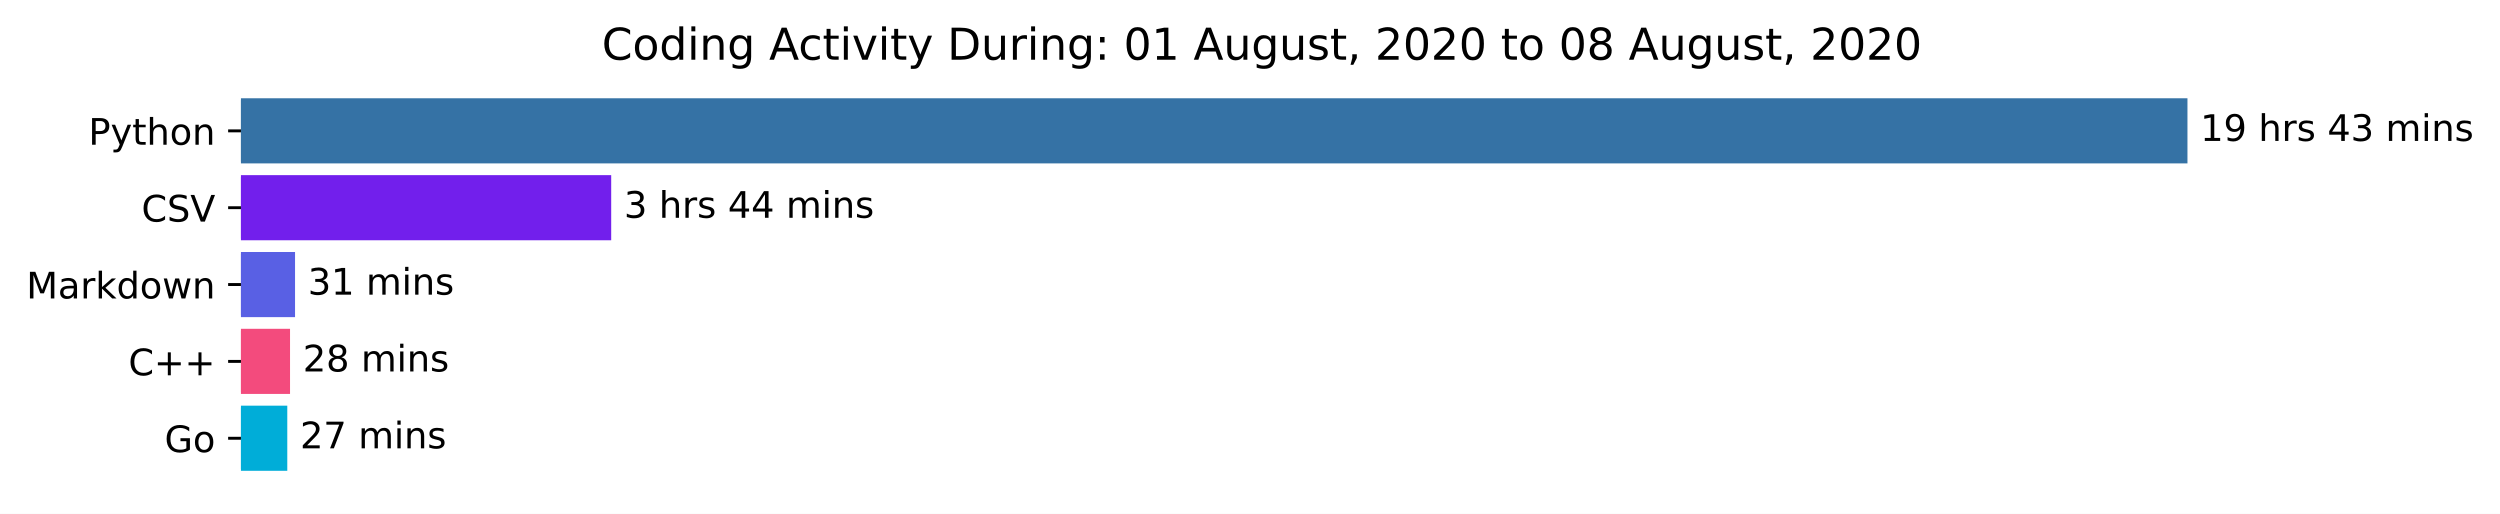
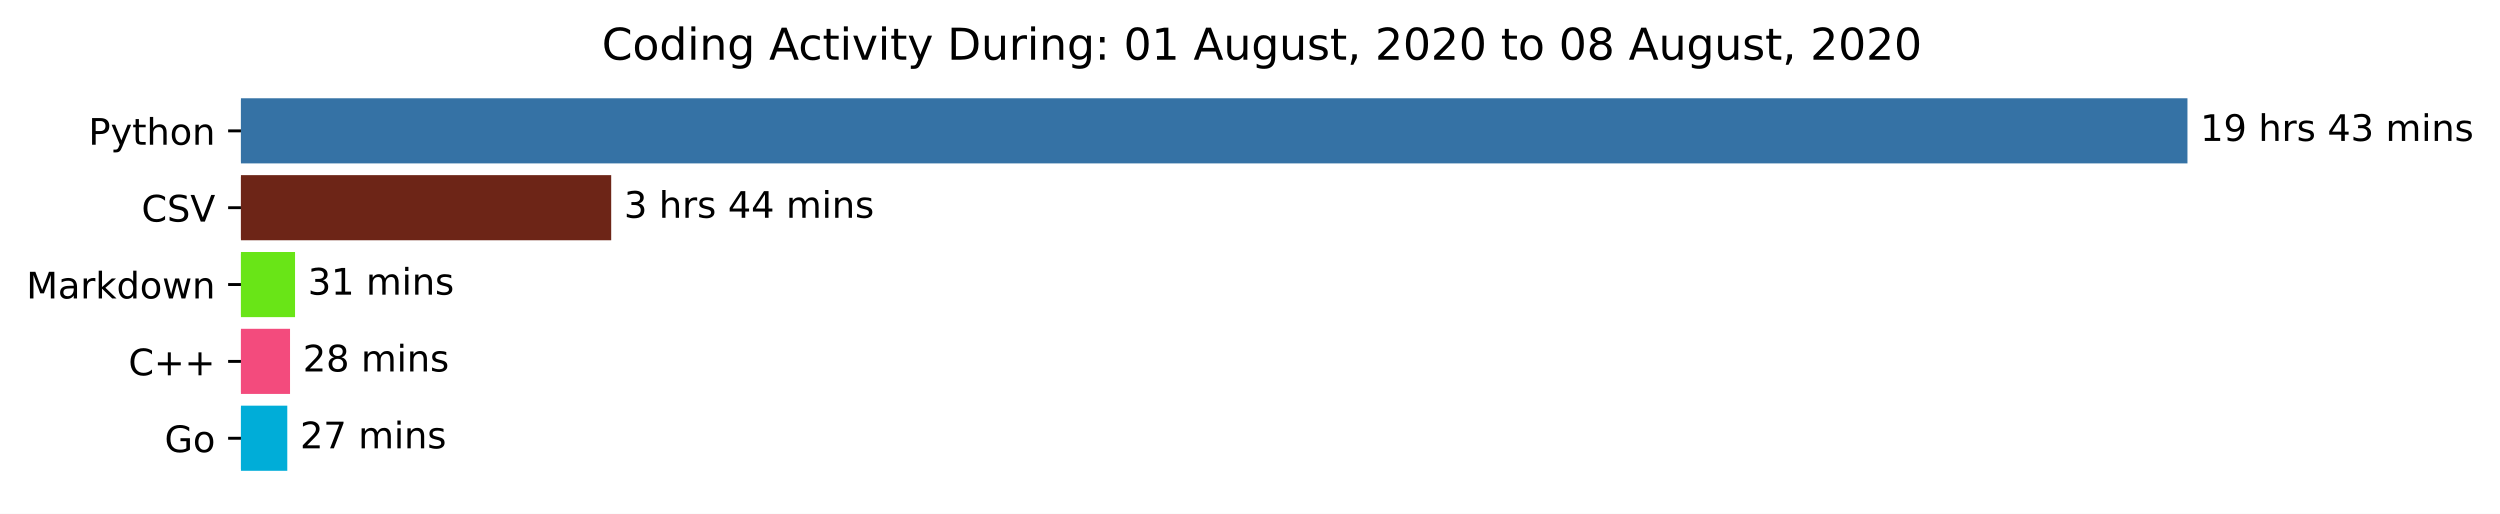
<svg xmlns="http://www.w3.org/2000/svg" xmlns:xlink="http://www.w3.org/1999/xlink" height="140.398pt" version="1.1" viewBox="0 0 683.177 140.398" width="683.177pt">
  <defs>
    <style type="text/css">*{stroke-linecap:butt;stroke-linejoin:round;}</style>
  </defs>
  <g id="figure_1">
    <g id="patch_1">
      <path d="M 0 140.398  L 683.177 140.398  L 683.177 0  L 0 0  z " style="fill:#ffffff;" />
    </g>
    <g id="axes_1">
      <g id="patch_2">
-         <path clip-path="url(#pdf155ae4b3)" d="M 65.841 27.358  L 597.269 27.358  L 597.269 44.158  L 65.841 44.158  z " style="fill:#3572a5;stroke:#3572a5;stroke-linejoin:miter;" />
+         <path clip-path="url(#paf88c48c6a)" d="M 65.841 27.358  L 597.269 27.358  L 597.269 44.158  L 65.841 44.158  z " style="fill:#3572a5;stroke:#3572a5;stroke-linejoin:miter;" />
      </g>
      <g id="patch_3">
-         <path clip-path="url(#pdf155ae4b3)" d="M 65.841 48.358  L 166.522 48.358  L 166.522 65.158  L 65.841 65.158  z " style="fill:#721fec;stroke:#721fec;stroke-linejoin:miter;" />
+         <path clip-path="url(#paf88c48c6a)" d="M 65.841 48.358  L 166.522 48.358  L 166.522 65.158  L 65.841 65.158  z " style="fill:#6d2517;stroke:#6d2517;stroke-linejoin:miter;" />
      </g>
      <g id="patch_4">
-         <path clip-path="url(#pdf155ae4b3)" d="M 65.841 69.358  L 80.126 69.358  L 80.126 86.158  L 65.841 86.158  z " style="fill:#5960e4;stroke:#5960e4;stroke-linejoin:miter;" />
+         <path clip-path="url(#paf88c48c6a)" d="M 65.841 69.358  L 80.126 69.358  L 80.126 86.158  L 65.841 86.158  z " style="fill:#69e517;stroke:#69e517;stroke-linejoin:miter;" />
      </g>
      <g id="patch_5">
-         <path clip-path="url(#pdf155ae4b3)" d="M 65.841 90.358  L 78.759 90.358  L 78.759 107.158  L 65.841 107.158  z " style="fill:#f34b7d;stroke:#f34b7d;stroke-linejoin:miter;" />
+         <path clip-path="url(#paf88c48c6a)" d="M 65.841 90.358  L 78.759 90.358  L 78.759 107.158  L 65.841 107.158  z " style="fill:#f34b7d;stroke:#f34b7d;stroke-linejoin:miter;" />
      </g>
      <g id="patch_6">
-         <path clip-path="url(#pdf155ae4b3)" d="M 65.841 111.358  L 78.007 111.358  L 78.007 128.158  L 65.841 128.158  z " style="fill:#00add8;stroke:#00add8;stroke-linejoin:miter;" />
+         <path clip-path="url(#paf88c48c6a)" d="M 65.841 111.358  L 78.007 111.358  L 78.007 128.158  L 65.841 128.158  z " style="fill:#00add8;stroke:#00add8;stroke-linejoin:miter;" />
      </g>
      <g id="matplotlib.axis_1" />
      <g id="matplotlib.axis_2">
        <g id="ytick_1">
          <g id="line2d_1">
            <defs>
-               <path d="M 0 0  L -3.5 0  " id="me86189a939" style="stroke:#000000;stroke-width:0.8;" />
+               <path d="M 0 0  L -3.5 0  " id="m9928dcff98" style="stroke:#000000;stroke-width:0.8;" />
            </defs>
            <g>
-               <use style="stroke:#000000;stroke-width:0.8;" x="65.841" xlink:href="#me86189a939" y="35.758" />
+               <use style="stroke:#000000;stroke-width:0.8;" x="65.841" xlink:href="#m9928dcff98" y="35.758" />
            </g>
          </g>
          <g id="text_1">
            <g transform="translate(24.17813 39.55734)scale(0.1 -0.1)">
              <defs>
                <path d="M 19.672 64.797  L 19.672 37.406  L 32.078 37.406  Q 38.969 37.406 42.719 40.969  Q 46.484 44.531 46.484 51.125  Q 46.484 57.672 42.719 61.234  Q 38.969 64.797 32.078 64.797  z M 9.812 72.906  L 32.078 72.906  Q 44.344 72.906 50.609 67.359  Q 56.891 61.812 56.891 51.125  Q 56.891 40.328 50.609 34.812  Q 44.344 29.297 32.078 29.297  L 19.672 29.297  L 19.672 0  L 9.812 0  z " id="DejaVuSans-80" />
                <path d="M 32.172 -5.078  Q 28.375 -14.844 24.75 -17.812  Q 21.141 -20.797 15.094 -20.797  L 7.906 -20.797  L 7.906 -13.281  L 13.188 -13.281  Q 16.891 -13.281 18.938 -11.516  Q 21 -9.766 23.484 -3.219  L 25.094 0.875  L 2.984 54.688  L 12.5 54.688  L 29.594 11.922  L 46.688 54.688  L 56.203 54.688  z " id="DejaVuSans-121" />
                <path d="M 18.312 70.219  L 18.312 54.688  L 36.812 54.688  L 36.812 47.703  L 18.312 47.703  L 18.312 18.016  Q 18.312 11.328 20.141 9.422  Q 21.969 7.516 27.594 7.516  L 36.812 7.516  L 36.812 0  L 27.594 0  Q 17.188 0 13.234 3.875  Q 9.281 7.766 9.281 18.016  L 9.281 47.703  L 2.688 47.703  L 2.688 54.688  L 9.281 54.688  L 9.281 70.219  z " id="DejaVuSans-116" />
                <path d="M 54.891 33.016  L 54.891 0  L 45.906 0  L 45.906 32.719  Q 45.906 40.484 42.875 44.328  Q 39.844 48.188 33.797 48.188  Q 26.516 48.188 22.312 43.547  Q 18.109 38.922 18.109 30.906  L 18.109 0  L 9.078 0  L 9.078 75.984  L 18.109 75.984  L 18.109 46.188  Q 21.344 51.125 25.703 53.562  Q 30.078 56 35.797 56  Q 45.219 56 50.047 50.172  Q 54.891 44.344 54.891 33.016  z " id="DejaVuSans-104" />
                <path d="M 30.609 48.391  Q 23.391 48.391 19.188 42.75  Q 14.984 37.109 14.984 27.297  Q 14.984 17.484 19.156 11.844  Q 23.344 6.203 30.609 6.203  Q 37.797 6.203 41.984 11.859  Q 46.188 17.531 46.188 27.297  Q 46.188 37.016 41.984 42.703  Q 37.797 48.391 30.609 48.391  z M 30.609 56  Q 42.328 56 49.016 48.375  Q 55.719 40.766 55.719 27.297  Q 55.719 13.875 49.016 6.219  Q 42.328 -1.422 30.609 -1.422  Q 18.844 -1.422 12.172 6.219  Q 5.516 13.875 5.516 27.297  Q 5.516 40.766 12.172 48.375  Q 18.844 56 30.609 56  z " id="DejaVuSans-111" />
                <path d="M 54.891 33.016  L 54.891 0  L 45.906 0  L 45.906 32.719  Q 45.906 40.484 42.875 44.328  Q 39.844 48.188 33.797 48.188  Q 26.516 48.188 22.312 43.547  Q 18.109 38.922 18.109 30.906  L 18.109 0  L 9.078 0  L 9.078 54.688  L 18.109 54.688  L 18.109 46.188  Q 21.344 51.125 25.703 53.562  Q 30.078 56 35.797 56  Q 45.219 56 50.047 50.172  Q 54.891 44.344 54.891 33.016  z " id="DejaVuSans-110" />
              </defs>
              <use xlink:href="#DejaVuSans-80" />
              <use x="60.303" xlink:href="#DejaVuSans-121" />
              <use x="119.482" xlink:href="#DejaVuSans-116" />
              <use x="158.691" xlink:href="#DejaVuSans-104" />
              <use x="222.07" xlink:href="#DejaVuSans-111" />
              <use x="283.252" xlink:href="#DejaVuSans-110" />
            </g>
          </g>
        </g>
        <g id="ytick_2">
          <g id="line2d_2">
            <g>
-               <use style="stroke:#000000;stroke-width:0.8;" x="65.841" xlink:href="#me86189a939" y="56.758" />
+               <use style="stroke:#000000;stroke-width:0.8;" x="65.841" xlink:href="#m9928dcff98" y="56.758" />
            </g>
          </g>
          <g id="text_2">
            <g transform="translate(38.66875 60.55734)scale(0.1 -0.1)">
              <defs>
                <path d="M 64.406 67.281  L 64.406 56.891  Q 59.422 61.531 53.781 63.812  Q 48.141 66.109 41.797 66.109  Q 29.297 66.109 22.656 58.469  Q 16.016 50.828 16.016 36.375  Q 16.016 21.969 22.656 14.328  Q 29.297 6.688 41.797 6.688  Q 48.141 6.688 53.781 8.984  Q 59.422 11.281 64.406 15.922  L 64.406 5.609  Q 59.234 2.094 53.438 0.328  Q 47.656 -1.422 41.219 -1.422  Q 24.656 -1.422 15.125 8.703  Q 5.609 18.844 5.609 36.375  Q 5.609 53.953 15.125 64.078  Q 24.656 74.219 41.219 74.219  Q 47.75 74.219 53.531 72.484  Q 59.328 70.75 64.406 67.281  z " id="DejaVuSans-67" />
                <path d="M 53.516 70.516  L 53.516 60.891  Q 47.906 63.578 42.922 64.891  Q 37.938 66.219 33.297 66.219  Q 25.25 66.219 20.875 63.094  Q 16.5 59.969 16.5 54.203  Q 16.5 49.359 19.406 46.891  Q 22.312 44.438 30.422 42.922  L 36.375 41.703  Q 47.406 39.594 52.656 34.297  Q 57.906 29 57.906 20.125  Q 57.906 9.516 50.797 4.047  Q 43.703 -1.422 29.984 -1.422  Q 24.812 -1.422 18.969 -0.25  Q 13.141 0.922 6.891 3.219  L 6.891 13.375  Q 12.891 10.016 18.656 8.297  Q 24.422 6.594 29.984 6.594  Q 38.422 6.594 43.016 9.906  Q 47.609 13.234 47.609 19.391  Q 47.609 24.75 44.312 27.781  Q 41.016 30.812 33.5 32.328  L 27.484 33.5  Q 16.453 35.688 11.516 40.375  Q 6.594 45.062 6.594 53.422  Q 6.594 63.094 13.406 68.656  Q 20.219 74.219 32.172 74.219  Q 37.312 74.219 42.625 73.281  Q 47.953 72.359 53.516 70.516  z " id="DejaVuSans-83" />
                <path d="M 28.609 0  L 0.781 72.906  L 11.078 72.906  L 34.188 11.531  L 57.328 72.906  L 67.578 72.906  L 39.797 0  z " id="DejaVuSans-86" />
              </defs>
              <use xlink:href="#DejaVuSans-67" />
              <use x="69.824" xlink:href="#DejaVuSans-83" />
              <use x="133.301" xlink:href="#DejaVuSans-86" />
            </g>
          </g>
        </g>
        <g id="ytick_3">
          <g id="line2d_3">
            <g>
-               <use style="stroke:#000000;stroke-width:0.8;" x="65.841" xlink:href="#me86189a939" y="77.758" />
+               <use style="stroke:#000000;stroke-width:0.8;" x="65.841" xlink:href="#m9928dcff98" y="77.758" />
            </g>
          </g>
          <g id="text_3">
            <g transform="translate(7.2 81.55734)scale(0.1 -0.1)">
              <defs>
                <path d="M 9.812 72.906  L 24.516 72.906  L 43.109 23.297  L 61.812 72.906  L 76.516 72.906  L 76.516 0  L 66.891 0  L 66.891 64.016  L 48.094 14.016  L 38.188 14.016  L 19.391 64.016  L 19.391 0  L 9.812 0  z " id="DejaVuSans-77" />
                <path d="M 34.281 27.484  Q 23.391 27.484 19.188 25  Q 14.984 22.516 14.984 16.5  Q 14.984 11.719 18.141 8.906  Q 21.297 6.109 26.703 6.109  Q 34.188 6.109 38.703 11.406  Q 43.219 16.703 43.219 25.484  L 43.219 27.484  z M 52.203 31.203  L 52.203 0  L 43.219 0  L 43.219 8.297  Q 40.141 3.328 35.547 0.953  Q 30.953 -1.422 24.312 -1.422  Q 15.922 -1.422 10.953 3.297  Q 6 8.016 6 15.922  Q 6 25.141 12.172 29.828  Q 18.359 34.516 30.609 34.516  L 43.219 34.516  L 43.219 35.406  Q 43.219 41.609 39.141 45  Q 35.062 48.391 27.688 48.391  Q 23 48.391 18.547 47.266  Q 14.109 46.141 10.016 43.891  L 10.016 52.203  Q 14.938 54.109 19.578 55.047  Q 24.219 56 28.609 56  Q 40.484 56 46.344 49.844  Q 52.203 43.703 52.203 31.203  z " id="DejaVuSans-97" />
                <path d="M 41.109 46.297  Q 39.594 47.172 37.812 47.578  Q 36.031 48 33.891 48  Q 26.266 48 22.188 43.047  Q 18.109 38.094 18.109 28.812  L 18.109 0  L 9.078 0  L 9.078 54.688  L 18.109 54.688  L 18.109 46.188  Q 20.953 51.172 25.484 53.578  Q 30.031 56 36.531 56  Q 37.453 56 38.578 55.875  Q 39.703 55.766 41.062 55.516  z " id="DejaVuSans-114" />
                <path d="M 9.078 75.984  L 18.109 75.984  L 18.109 31.109  L 44.922 54.688  L 56.391 54.688  L 27.391 29.109  L 57.625 0  L 45.906 0  L 18.109 26.703  L 18.109 0  L 9.078 0  z " id="DejaVuSans-107" />
                <path d="M 45.406 46.391  L 45.406 75.984  L 54.391 75.984  L 54.391 0  L 45.406 0  L 45.406 8.203  Q 42.578 3.328 38.25 0.953  Q 33.938 -1.422 27.875 -1.422  Q 17.969 -1.422 11.734 6.484  Q 5.516 14.406 5.516 27.297  Q 5.516 40.188 11.734 48.094  Q 17.969 56 27.875 56  Q 33.938 56 38.25 53.625  Q 42.578 51.266 45.406 46.391  z M 14.797 27.297  Q 14.797 17.391 18.875 11.75  Q 22.953 6.109 30.078 6.109  Q 37.203 6.109 41.297 11.75  Q 45.406 17.391 45.406 27.297  Q 45.406 37.203 41.297 42.844  Q 37.203 48.484 30.078 48.484  Q 22.953 48.484 18.875 42.844  Q 14.797 37.203 14.797 27.297  z " id="DejaVuSans-100" />
                <path d="M 4.203 54.688  L 13.188 54.688  L 24.422 12.016  L 35.594 54.688  L 46.188 54.688  L 57.422 12.016  L 68.609 54.688  L 77.594 54.688  L 63.281 0  L 52.688 0  L 40.922 44.828  L 29.109 0  L 18.5 0  z " id="DejaVuSans-119" />
              </defs>
              <use xlink:href="#DejaVuSans-77" />
              <use x="86.279" xlink:href="#DejaVuSans-97" />
              <use x="147.559" xlink:href="#DejaVuSans-114" />
              <use x="188.672" xlink:href="#DejaVuSans-107" />
              <use x="246.582" xlink:href="#DejaVuSans-100" />
              <use x="310.059" xlink:href="#DejaVuSans-111" />
              <use x="371.24" xlink:href="#DejaVuSans-119" />
              <use x="453.027" xlink:href="#DejaVuSans-110" />
            </g>
          </g>
        </g>
        <g id="ytick_4">
          <g id="line2d_4">
            <g>
-               <use style="stroke:#000000;stroke-width:0.8;" x="65.841" xlink:href="#me86189a939" y="98.758" />
+               <use style="stroke:#000000;stroke-width:0.8;" x="65.841" xlink:href="#m9928dcff98" y="98.758" />
            </g>
          </g>
          <g id="text_4">
            <g transform="translate(35.09844 102.5573)scale(0.1 -0.1)">
              <defs>
                <path d="M 46 62.703  L 46 35.5  L 73.188 35.5  L 73.188 27.203  L 46 27.203  L 46 0  L 37.797 0  L 37.797 27.203  L 10.594 27.203  L 10.594 35.5  L 37.797 35.5  L 37.797 62.703  z " id="DejaVuSans-43" />
              </defs>
              <use xlink:href="#DejaVuSans-67" />
              <use x="69.824" xlink:href="#DejaVuSans-43" />
              <use x="153.613" xlink:href="#DejaVuSans-43" />
            </g>
          </g>
        </g>
        <g id="ytick_5">
          <g id="line2d_5">
            <g>
-               <use style="stroke:#000000;stroke-width:0.8;" x="65.841" xlink:href="#me86189a939" y="119.758" />
+               <use style="stroke:#000000;stroke-width:0.8;" x="65.841" xlink:href="#m9928dcff98" y="119.758" />
            </g>
          </g>
          <g id="text_5">
            <g transform="translate(44.97344 123.5573)scale(0.1 -0.1)">
              <defs>
                <path d="M 59.516 10.406  L 59.516 29.984  L 43.406 29.984  L 43.406 38.094  L 69.281 38.094  L 69.281 6.781  Q 63.578 2.734 56.688 0.656  Q 49.812 -1.422 42 -1.422  Q 24.906 -1.422 15.25 8.562  Q 5.609 18.562 5.609 36.375  Q 5.609 54.25 15.25 64.234  Q 24.906 74.219 42 74.219  Q 49.125 74.219 55.547 72.453  Q 61.969 70.703 67.391 67.281  L 67.391 56.781  Q 61.922 61.422 55.766 63.766  Q 49.609 66.109 42.828 66.109  Q 29.438 66.109 22.719 58.641  Q 16.016 51.172 16.016 36.375  Q 16.016 21.625 22.719 14.156  Q 29.438 6.688 42.828 6.688  Q 48.047 6.688 52.141 7.594  Q 56.25 8.5 59.516 10.406  z " id="DejaVuSans-71" />
              </defs>
              <use xlink:href="#DejaVuSans-71" />
              <use x="77.49" xlink:href="#DejaVuSans-111" />
            </g>
          </g>
        </g>
      </g>
      <g id="text_6">
        <g transform="translate(601.2692 38.5175)scale(0.1 -0.1)">
          <defs>
            <path d="M 12.406 8.297  L 28.516 8.297  L 28.516 63.922  L 10.984 60.406  L 10.984 69.391  L 28.422 72.906  L 38.281 72.906  L 38.281 8.297  L 54.391 8.297  L 54.391 0  L 12.406 0  z " id="DejaVuSans-49" />
            <path d="M 10.984 1.516  L 10.984 10.5  Q 14.703 8.734 18.5 7.812  Q 22.312 6.891 25.984 6.891  Q 35.75 6.891 40.891 13.453  Q 46.047 20.016 46.781 33.406  Q 43.953 29.203 39.594 26.953  Q 35.25 24.703 29.984 24.703  Q 19.047 24.703 12.672 31.312  Q 6.297 37.938 6.297 49.422  Q 6.297 60.641 12.938 67.422  Q 19.578 74.219 30.609 74.219  Q 43.266 74.219 49.922 64.516  Q 56.594 54.828 56.594 36.375  Q 56.594 19.141 48.406 8.859  Q 40.234 -1.422 26.422 -1.422  Q 22.703 -1.422 18.891 -0.688  Q 15.094 0.047 10.984 1.516  z M 30.609 32.422  Q 37.25 32.422 41.125 36.953  Q 45.016 41.5 45.016 49.422  Q 45.016 57.281 41.125 61.844  Q 37.25 66.406 30.609 66.406  Q 23.969 66.406 20.094 61.844  Q 16.219 57.281 16.219 49.422  Q 16.219 41.5 20.094 36.953  Q 23.969 32.422 30.609 32.422  z " id="DejaVuSans-57" />
            <path id="DejaVuSans-32" />
            <path d="M 44.281 53.078  L 44.281 44.578  Q 40.484 46.531 36.375 47.5  Q 32.281 48.484 27.875 48.484  Q 21.188 48.484 17.844 46.438  Q 14.5 44.391 14.5 40.281  Q 14.5 37.156 16.891 35.375  Q 19.281 33.594 26.516 31.984  L 29.594 31.297  Q 39.156 29.25 43.188 25.516  Q 47.219 21.781 47.219 15.094  Q 47.219 7.469 41.188 3.016  Q 35.156 -1.422 24.609 -1.422  Q 20.219 -1.422 15.453 -0.562  Q 10.688 0.297 5.422 2  L 5.422 11.281  Q 10.406 8.688 15.234 7.391  Q 20.062 6.109 24.812 6.109  Q 31.156 6.109 34.562 8.281  Q 37.984 10.453 37.984 14.406  Q 37.984 18.062 35.516 20.016  Q 33.062 21.969 24.703 23.781  L 21.578 24.516  Q 13.234 26.266 9.516 29.906  Q 5.812 33.547 5.812 39.891  Q 5.812 47.609 11.281 51.797  Q 16.75 56 26.812 56  Q 31.781 56 36.172 55.266  Q 40.578 54.547 44.281 53.078  z " id="DejaVuSans-115" />
            <path d="M 37.797 64.312  L 12.891 25.391  L 37.797 25.391  z M 35.203 72.906  L 47.609 72.906  L 47.609 25.391  L 58.016 25.391  L 58.016 17.188  L 47.609 17.188  L 47.609 0  L 37.797 0  L 37.797 17.188  L 4.891 17.188  L 4.891 26.703  z " id="DejaVuSans-52" />
            <path d="M 40.578 39.312  Q 47.656 37.797 51.625 33  Q 55.609 28.219 55.609 21.188  Q 55.609 10.406 48.188 4.484  Q 40.766 -1.422 27.094 -1.422  Q 22.516 -1.422 17.656 -0.516  Q 12.797 0.391 7.625 2.203  L 7.625 11.719  Q 11.719 9.328 16.594 8.109  Q 21.484 6.891 26.812 6.891  Q 36.078 6.891 40.938 10.547  Q 45.797 14.203 45.797 21.188  Q 45.797 27.641 41.281 31.266  Q 36.766 34.906 28.719 34.906  L 20.219 34.906  L 20.219 43.016  L 29.109 43.016  Q 36.375 43.016 40.234 45.922  Q 44.094 48.828 44.094 54.297  Q 44.094 59.906 40.109 62.906  Q 36.141 65.922 28.719 65.922  Q 24.656 65.922 20.016 65.031  Q 15.375 64.156 9.812 62.312  L 9.812 71.094  Q 15.438 72.656 20.344 73.438  Q 25.25 74.219 29.594 74.219  Q 40.828 74.219 47.359 69.109  Q 53.906 64.016 53.906 55.328  Q 53.906 49.266 50.438 45.094  Q 46.969 40.922 40.578 39.312  z " id="DejaVuSans-51" />
            <path d="M 52 44.188  Q 55.375 50.25 60.062 53.125  Q 64.75 56 71.094 56  Q 79.641 56 84.281 50.016  Q 88.922 44.047 88.922 33.016  L 88.922 0  L 79.891 0  L 79.891 32.719  Q 79.891 40.578 77.094 44.375  Q 74.312 48.188 68.609 48.188  Q 61.625 48.188 57.562 43.547  Q 53.516 38.922 53.516 30.906  L 53.516 0  L 44.484 0  L 44.484 32.719  Q 44.484 40.625 41.703 44.406  Q 38.922 48.188 33.109 48.188  Q 26.219 48.188 22.156 43.531  Q 18.109 38.875 18.109 30.906  L 18.109 0  L 9.078 0  L 9.078 54.688  L 18.109 54.688  L 18.109 46.188  Q 21.188 51.219 25.484 53.609  Q 29.781 56 35.688 56  Q 41.656 56 45.828 52.969  Q 50 49.953 52 44.188  z " id="DejaVuSans-109" />
            <path d="M 9.422 54.688  L 18.406 54.688  L 18.406 0  L 9.422 0  z M 9.422 75.984  L 18.406 75.984  L 18.406 64.594  L 9.422 64.594  z " id="DejaVuSans-105" />
          </defs>
          <use xlink:href="#DejaVuSans-49" />
          <use x="63.623" xlink:href="#DejaVuSans-57" />
          <use x="127.246" xlink:href="#DejaVuSans-32" />
          <use x="159.033" xlink:href="#DejaVuSans-104" />
          <use x="222.412" xlink:href="#DejaVuSans-114" />
          <use x="263.525" xlink:href="#DejaVuSans-115" />
          <use x="315.625" xlink:href="#DejaVuSans-32" />
          <use x="347.412" xlink:href="#DejaVuSans-52" />
          <use x="411.035" xlink:href="#DejaVuSans-51" />
          <use x="474.658" xlink:href="#DejaVuSans-32" />
          <use x="506.445" xlink:href="#DejaVuSans-109" />
          <use x="603.857" xlink:href="#DejaVuSans-105" />
          <use x="631.641" xlink:href="#DejaVuSans-110" />
          <use x="695.02" xlink:href="#DejaVuSans-115" />
        </g>
      </g>
      <g id="text_7">
        <g transform="translate(170.5216 59.5175)scale(0.1 -0.1)">
          <use xlink:href="#DejaVuSans-51" />
          <use x="63.623" xlink:href="#DejaVuSans-32" />
          <use x="95.41" xlink:href="#DejaVuSans-104" />
          <use x="158.789" xlink:href="#DejaVuSans-114" />
          <use x="199.902" xlink:href="#DejaVuSans-115" />
          <use x="252.002" xlink:href="#DejaVuSans-32" />
          <use x="283.789" xlink:href="#DejaVuSans-52" />
          <use x="347.412" xlink:href="#DejaVuSans-52" />
          <use x="411.035" xlink:href="#DejaVuSans-32" />
          <use x="442.822" xlink:href="#DejaVuSans-109" />
          <use x="540.234" xlink:href="#DejaVuSans-105" />
          <use x="568.018" xlink:href="#DejaVuSans-110" />
          <use x="631.396" xlink:href="#DejaVuSans-115" />
        </g>
      </g>
      <g id="text_8">
        <g transform="translate(84.12597 80.5175)scale(0.1 -0.1)">
          <use xlink:href="#DejaVuSans-51" />
          <use x="63.623" xlink:href="#DejaVuSans-49" />
          <use x="127.246" xlink:href="#DejaVuSans-32" />
          <use x="159.033" xlink:href="#DejaVuSans-109" />
          <use x="256.445" xlink:href="#DejaVuSans-105" />
          <use x="284.229" xlink:href="#DejaVuSans-110" />
          <use x="347.607" xlink:href="#DejaVuSans-115" />
        </g>
      </g>
      <g id="text_9">
        <g transform="translate(82.75895 101.5175)scale(0.1 -0.1)">
          <defs>
            <path d="M 19.188 8.297  L 53.609 8.297  L 53.609 0  L 7.328 0  L 7.328 8.297  Q 12.938 14.109 22.625 23.891  Q 32.328 33.688 34.812 36.531  Q 39.547 41.844 41.422 45.531  Q 43.312 49.219 43.312 52.781  Q 43.312 58.594 39.234 62.25  Q 35.156 65.922 28.609 65.922  Q 23.969 65.922 18.812 64.312  Q 13.672 62.703 7.812 59.422  L 7.812 69.391  Q 13.766 71.781 18.938 73  Q 24.125 74.219 28.422 74.219  Q 39.75 74.219 46.484 68.547  Q 53.219 62.891 53.219 53.422  Q 53.219 48.922 51.531 44.891  Q 49.859 40.875 45.406 35.406  Q 44.188 33.984 37.641 27.219  Q 31.109 20.453 19.188 8.297  z " id="DejaVuSans-50" />
            <path d="M 31.781 34.625  Q 24.75 34.625 20.719 30.859  Q 16.703 27.094 16.703 20.516  Q 16.703 13.922 20.719 10.156  Q 24.75 6.391 31.781 6.391  Q 38.812 6.391 42.859 10.172  Q 46.922 13.969 46.922 20.516  Q 46.922 27.094 42.891 30.859  Q 38.875 34.625 31.781 34.625  z M 21.922 38.812  Q 15.578 40.375 12.031 44.719  Q 8.5 49.078 8.5 55.328  Q 8.5 64.062 14.719 69.141  Q 20.953 74.219 31.781 74.219  Q 42.672 74.219 48.875 69.141  Q 55.078 64.062 55.078 55.328  Q 55.078 49.078 51.531 44.719  Q 48 40.375 41.703 38.812  Q 48.828 37.156 52.797 32.312  Q 56.781 27.484 56.781 20.516  Q 56.781 9.906 50.312 4.234  Q 43.844 -1.422 31.781 -1.422  Q 19.734 -1.422 13.25 4.234  Q 6.781 9.906 6.781 20.516  Q 6.781 27.484 10.781 32.312  Q 14.797 37.156 21.922 38.812  z M 18.312 54.391  Q 18.312 48.734 21.844 45.562  Q 25.391 42.391 31.781 42.391  Q 38.141 42.391 41.719 45.562  Q 45.312 48.734 45.312 54.391  Q 45.312 60.062 41.719 63.234  Q 38.141 66.406 31.781 66.406  Q 25.391 66.406 21.844 63.234  Q 18.312 60.062 18.312 54.391  z " id="DejaVuSans-56" />
          </defs>
          <use xlink:href="#DejaVuSans-50" />
          <use x="63.623" xlink:href="#DejaVuSans-56" />
          <use x="127.246" xlink:href="#DejaVuSans-32" />
          <use x="159.033" xlink:href="#DejaVuSans-109" />
          <use x="256.445" xlink:href="#DejaVuSans-105" />
          <use x="284.229" xlink:href="#DejaVuSans-110" />
          <use x="347.607" xlink:href="#DejaVuSans-115" />
        </g>
      </g>
      <g id="text_10">
        <g transform="translate(82.00709 122.5175)scale(0.1 -0.1)">
          <defs>
            <path d="M 8.203 72.906  L 55.078 72.906  L 55.078 68.703  L 28.609 0  L 18.312 0  L 43.219 64.594  L 8.203 64.594  z " id="DejaVuSans-55" />
          </defs>
          <use xlink:href="#DejaVuSans-50" />
          <use x="63.623" xlink:href="#DejaVuSans-55" />
          <use x="127.246" xlink:href="#DejaVuSans-32" />
          <use x="159.033" xlink:href="#DejaVuSans-109" />
          <use x="256.445" xlink:href="#DejaVuSans-105" />
          <use x="284.229" xlink:href="#DejaVuSans-110" />
          <use x="347.607" xlink:href="#DejaVuSans-115" />
        </g>
      </g>
      <g id="text_11">
        <g transform="translate(164.4628 16.31812)scale(0.12 -0.12)">
          <defs>
            <path d="M 45.406 27.984  Q 45.406 37.75 41.375 43.109  Q 37.359 48.484 30.078 48.484  Q 22.859 48.484 18.828 43.109  Q 14.797 37.75 14.797 27.984  Q 14.797 18.266 18.828 12.891  Q 22.859 7.516 30.078 7.516  Q 37.359 7.516 41.375 12.891  Q 45.406 18.266 45.406 27.984  z M 54.391 6.781  Q 54.391 -7.172 48.188 -13.984  Q 42 -20.797 29.203 -20.797  Q 24.469 -20.797 20.266 -20.094  Q 16.062 -19.391 12.109 -17.922  L 12.109 -9.188  Q 16.062 -11.328 19.922 -12.344  Q 23.781 -13.375 27.781 -13.375  Q 36.625 -13.375 41.016 -8.766  Q 45.406 -4.156 45.406 5.172  L 45.406 9.625  Q 42.625 4.781 38.281 2.391  Q 33.938 0 27.875 0  Q 17.828 0 11.672 7.656  Q 5.516 15.328 5.516 27.984  Q 5.516 40.672 11.672 48.328  Q 17.828 56 27.875 56  Q 33.938 56 38.281 53.609  Q 42.625 51.219 45.406 46.391  L 45.406 54.688  L 54.391 54.688  z " id="DejaVuSans-103" />
            <path d="M 34.188 63.188  L 20.797 26.906  L 47.609 26.906  z M 28.609 72.906  L 39.797 72.906  L 67.578 0  L 57.328 0  L 50.688 18.703  L 17.828 18.703  L 11.188 0  L 0.781 0  z " id="DejaVuSans-65" />
            <path d="M 48.781 52.594  L 48.781 44.188  Q 44.969 46.297 41.141 47.344  Q 37.312 48.391 33.406 48.391  Q 24.656 48.391 19.812 42.844  Q 14.984 37.312 14.984 27.297  Q 14.984 17.281 19.812 11.734  Q 24.656 6.203 33.406 6.203  Q 37.312 6.203 41.141 7.25  Q 44.969 8.297 48.781 10.406  L 48.781 2.094  Q 45.016 0.344 40.984 -0.531  Q 36.969 -1.422 32.422 -1.422  Q 20.062 -1.422 12.781 6.344  Q 5.516 14.109 5.516 27.297  Q 5.516 40.672 12.859 48.328  Q 20.219 56 33.016 56  Q 37.156 56 41.109 55.141  Q 45.062 54.297 48.781 52.594  z " id="DejaVuSans-99" />
            <path d="M 2.984 54.688  L 12.5 54.688  L 29.594 8.797  L 46.688 54.688  L 56.203 54.688  L 35.688 0  L 23.484 0  z " id="DejaVuSans-118" />
            <path d="M 19.672 64.797  L 19.672 8.109  L 31.594 8.109  Q 46.688 8.109 53.688 14.938  Q 60.688 21.781 60.688 36.531  Q 60.688 51.172 53.688 57.984  Q 46.688 64.797 31.594 64.797  z M 9.812 72.906  L 30.078 72.906  Q 51.266 72.906 61.172 64.094  Q 71.094 55.281 71.094 36.531  Q 71.094 17.672 61.125 8.828  Q 51.172 0 30.078 0  L 9.812 0  z " id="DejaVuSans-68" />
            <path d="M 8.5 21.578  L 8.5 54.688  L 17.484 54.688  L 17.484 21.922  Q 17.484 14.156 20.5 10.266  Q 23.531 6.391 29.594 6.391  Q 36.859 6.391 41.078 11.031  Q 45.312 15.672 45.312 23.688  L 45.312 54.688  L 54.297 54.688  L 54.297 0  L 45.312 0  L 45.312 8.406  Q 42.047 3.422 37.719 1  Q 33.406 -1.422 27.688 -1.422  Q 18.266 -1.422 13.375 4.438  Q 8.5 10.297 8.5 21.578  z M 31.109 56  z " id="DejaVuSans-117" />
            <path d="M 11.719 12.406  L 22.016 12.406  L 22.016 0  L 11.719 0  z M 11.719 51.703  L 22.016 51.703  L 22.016 39.312  L 11.719 39.312  z " id="DejaVuSans-58" />
            <path d="M 31.781 66.406  Q 24.172 66.406 20.328 58.906  Q 16.5 51.422 16.5 36.375  Q 16.5 21.391 20.328 13.891  Q 24.172 6.391 31.781 6.391  Q 39.453 6.391 43.281 13.891  Q 47.125 21.391 47.125 36.375  Q 47.125 51.422 43.281 58.906  Q 39.453 66.406 31.781 66.406  z M 31.781 74.219  Q 44.047 74.219 50.516 64.516  Q 56.984 54.828 56.984 36.375  Q 56.984 17.969 50.516 8.266  Q 44.047 -1.422 31.781 -1.422  Q 19.531 -1.422 13.062 8.266  Q 6.594 17.969 6.594 36.375  Q 6.594 54.828 13.062 64.516  Q 19.531 74.219 31.781 74.219  z " id="DejaVuSans-48" />
            <path d="M 11.719 12.406  L 22.016 12.406  L 22.016 4  L 14.016 -11.625  L 7.719 -11.625  L 11.719 4  z " id="DejaVuSans-44" />
          </defs>
          <use xlink:href="#DejaVuSans-67" />
          <use x="69.824" xlink:href="#DejaVuSans-111" />
          <use x="131.006" xlink:href="#DejaVuSans-100" />
          <use x="194.482" xlink:href="#DejaVuSans-105" />
          <use x="222.266" xlink:href="#DejaVuSans-110" />
          <use x="285.645" xlink:href="#DejaVuSans-103" />
          <use x="349.121" xlink:href="#DejaVuSans-32" />
          <use x="380.908" xlink:href="#DejaVuSans-65" />
          <use x="447.566" xlink:href="#DejaVuSans-99" />
          <use x="502.547" xlink:href="#DejaVuSans-116" />
          <use x="541.756" xlink:href="#DejaVuSans-105" />
          <use x="569.539" xlink:href="#DejaVuSans-118" />
          <use x="628.719" xlink:href="#DejaVuSans-105" />
          <use x="656.502" xlink:href="#DejaVuSans-116" />
          <use x="695.711" xlink:href="#DejaVuSans-121" />
          <use x="754.891" xlink:href="#DejaVuSans-32" />
          <use x="786.678" xlink:href="#DejaVuSans-68" />
          <use x="863.68" xlink:href="#DejaVuSans-117" />
          <use x="927.059" xlink:href="#DejaVuSans-114" />
          <use x="968.172" xlink:href="#DejaVuSans-105" />
          <use x="995.955" xlink:href="#DejaVuSans-110" />
          <use x="1059.334" xlink:href="#DejaVuSans-103" />
          <use x="1122.811" xlink:href="#DejaVuSans-58" />
          <use x="1156.502" xlink:href="#DejaVuSans-32" />
          <use x="1188.289" xlink:href="#DejaVuSans-48" />
          <use x="1251.912" xlink:href="#DejaVuSans-49" />
          <use x="1315.535" xlink:href="#DejaVuSans-32" />
          <use x="1347.322" xlink:href="#DejaVuSans-65" />
          <use x="1415.73" xlink:href="#DejaVuSans-117" />
          <use x="1479.109" xlink:href="#DejaVuSans-103" />
          <use x="1542.586" xlink:href="#DejaVuSans-117" />
          <use x="1605.965" xlink:href="#DejaVuSans-115" />
          <use x="1658.064" xlink:href="#DejaVuSans-116" />
          <use x="1697.273" xlink:href="#DejaVuSans-44" />
          <use x="1729.061" xlink:href="#DejaVuSans-32" />
          <use x="1760.848" xlink:href="#DejaVuSans-50" />
          <use x="1824.471" xlink:href="#DejaVuSans-48" />
          <use x="1888.094" xlink:href="#DejaVuSans-50" />
          <use x="1951.717" xlink:href="#DejaVuSans-48" />
          <use x="2015.34" xlink:href="#DejaVuSans-32" />
          <use x="2047.127" xlink:href="#DejaVuSans-116" />
          <use x="2086.336" xlink:href="#DejaVuSans-111" />
          <use x="2147.518" xlink:href="#DejaVuSans-32" />
          <use x="2179.305" xlink:href="#DejaVuSans-48" />
          <use x="2242.928" xlink:href="#DejaVuSans-56" />
          <use x="2306.551" xlink:href="#DejaVuSans-32" />
          <use x="2338.338" xlink:href="#DejaVuSans-65" />
          <use x="2406.746" xlink:href="#DejaVuSans-117" />
          <use x="2470.125" xlink:href="#DejaVuSans-103" />
          <use x="2533.602" xlink:href="#DejaVuSans-117" />
          <use x="2596.98" xlink:href="#DejaVuSans-115" />
          <use x="2649.08" xlink:href="#DejaVuSans-116" />
          <use x="2688.289" xlink:href="#DejaVuSans-44" />
          <use x="2720.076" xlink:href="#DejaVuSans-32" />
          <use x="2751.863" xlink:href="#DejaVuSans-50" />
          <use x="2815.486" xlink:href="#DejaVuSans-48" />
          <use x="2879.109" xlink:href="#DejaVuSans-50" />
          <use x="2942.732" xlink:href="#DejaVuSans-48" />
        </g>
      </g>
    </g>
  </g>
  <defs>
-     <clipPath id="pdf155ae4b3">
+     <clipPath id="paf88c48c6a">
      <rect height="110.88" width="558" x="65.841" y="22.318" />
    </clipPath>
  </defs>
</svg>
